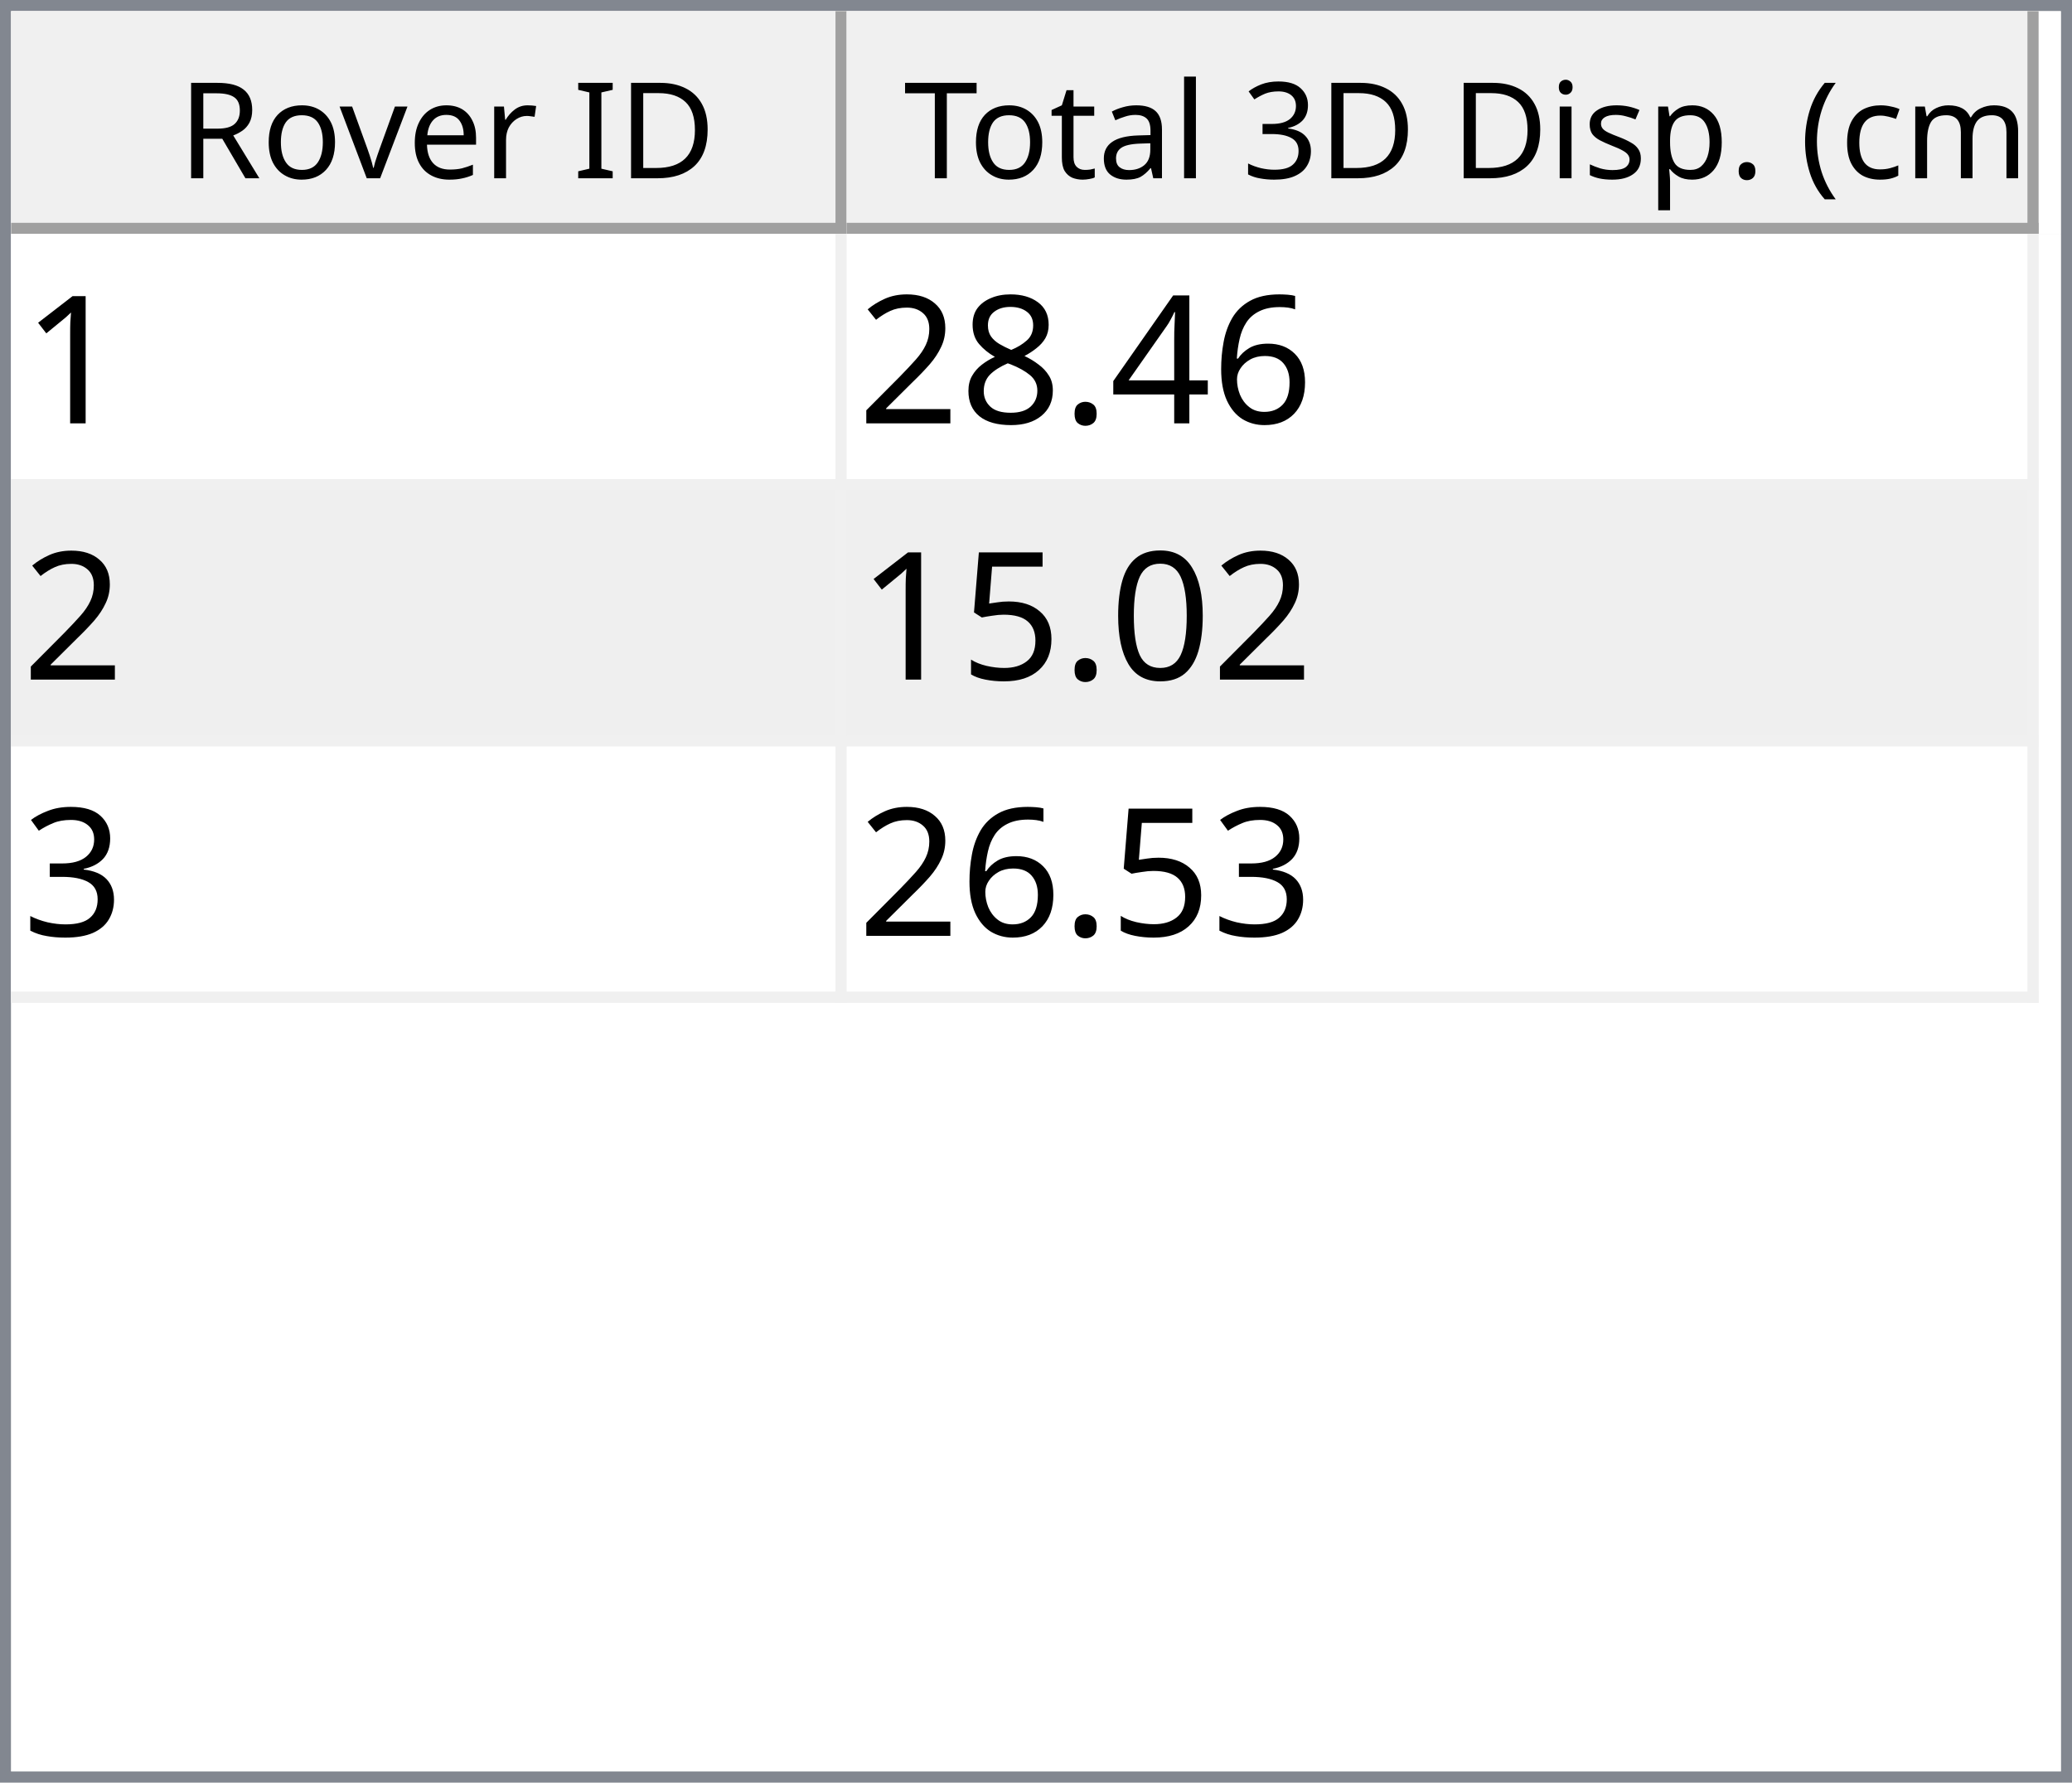
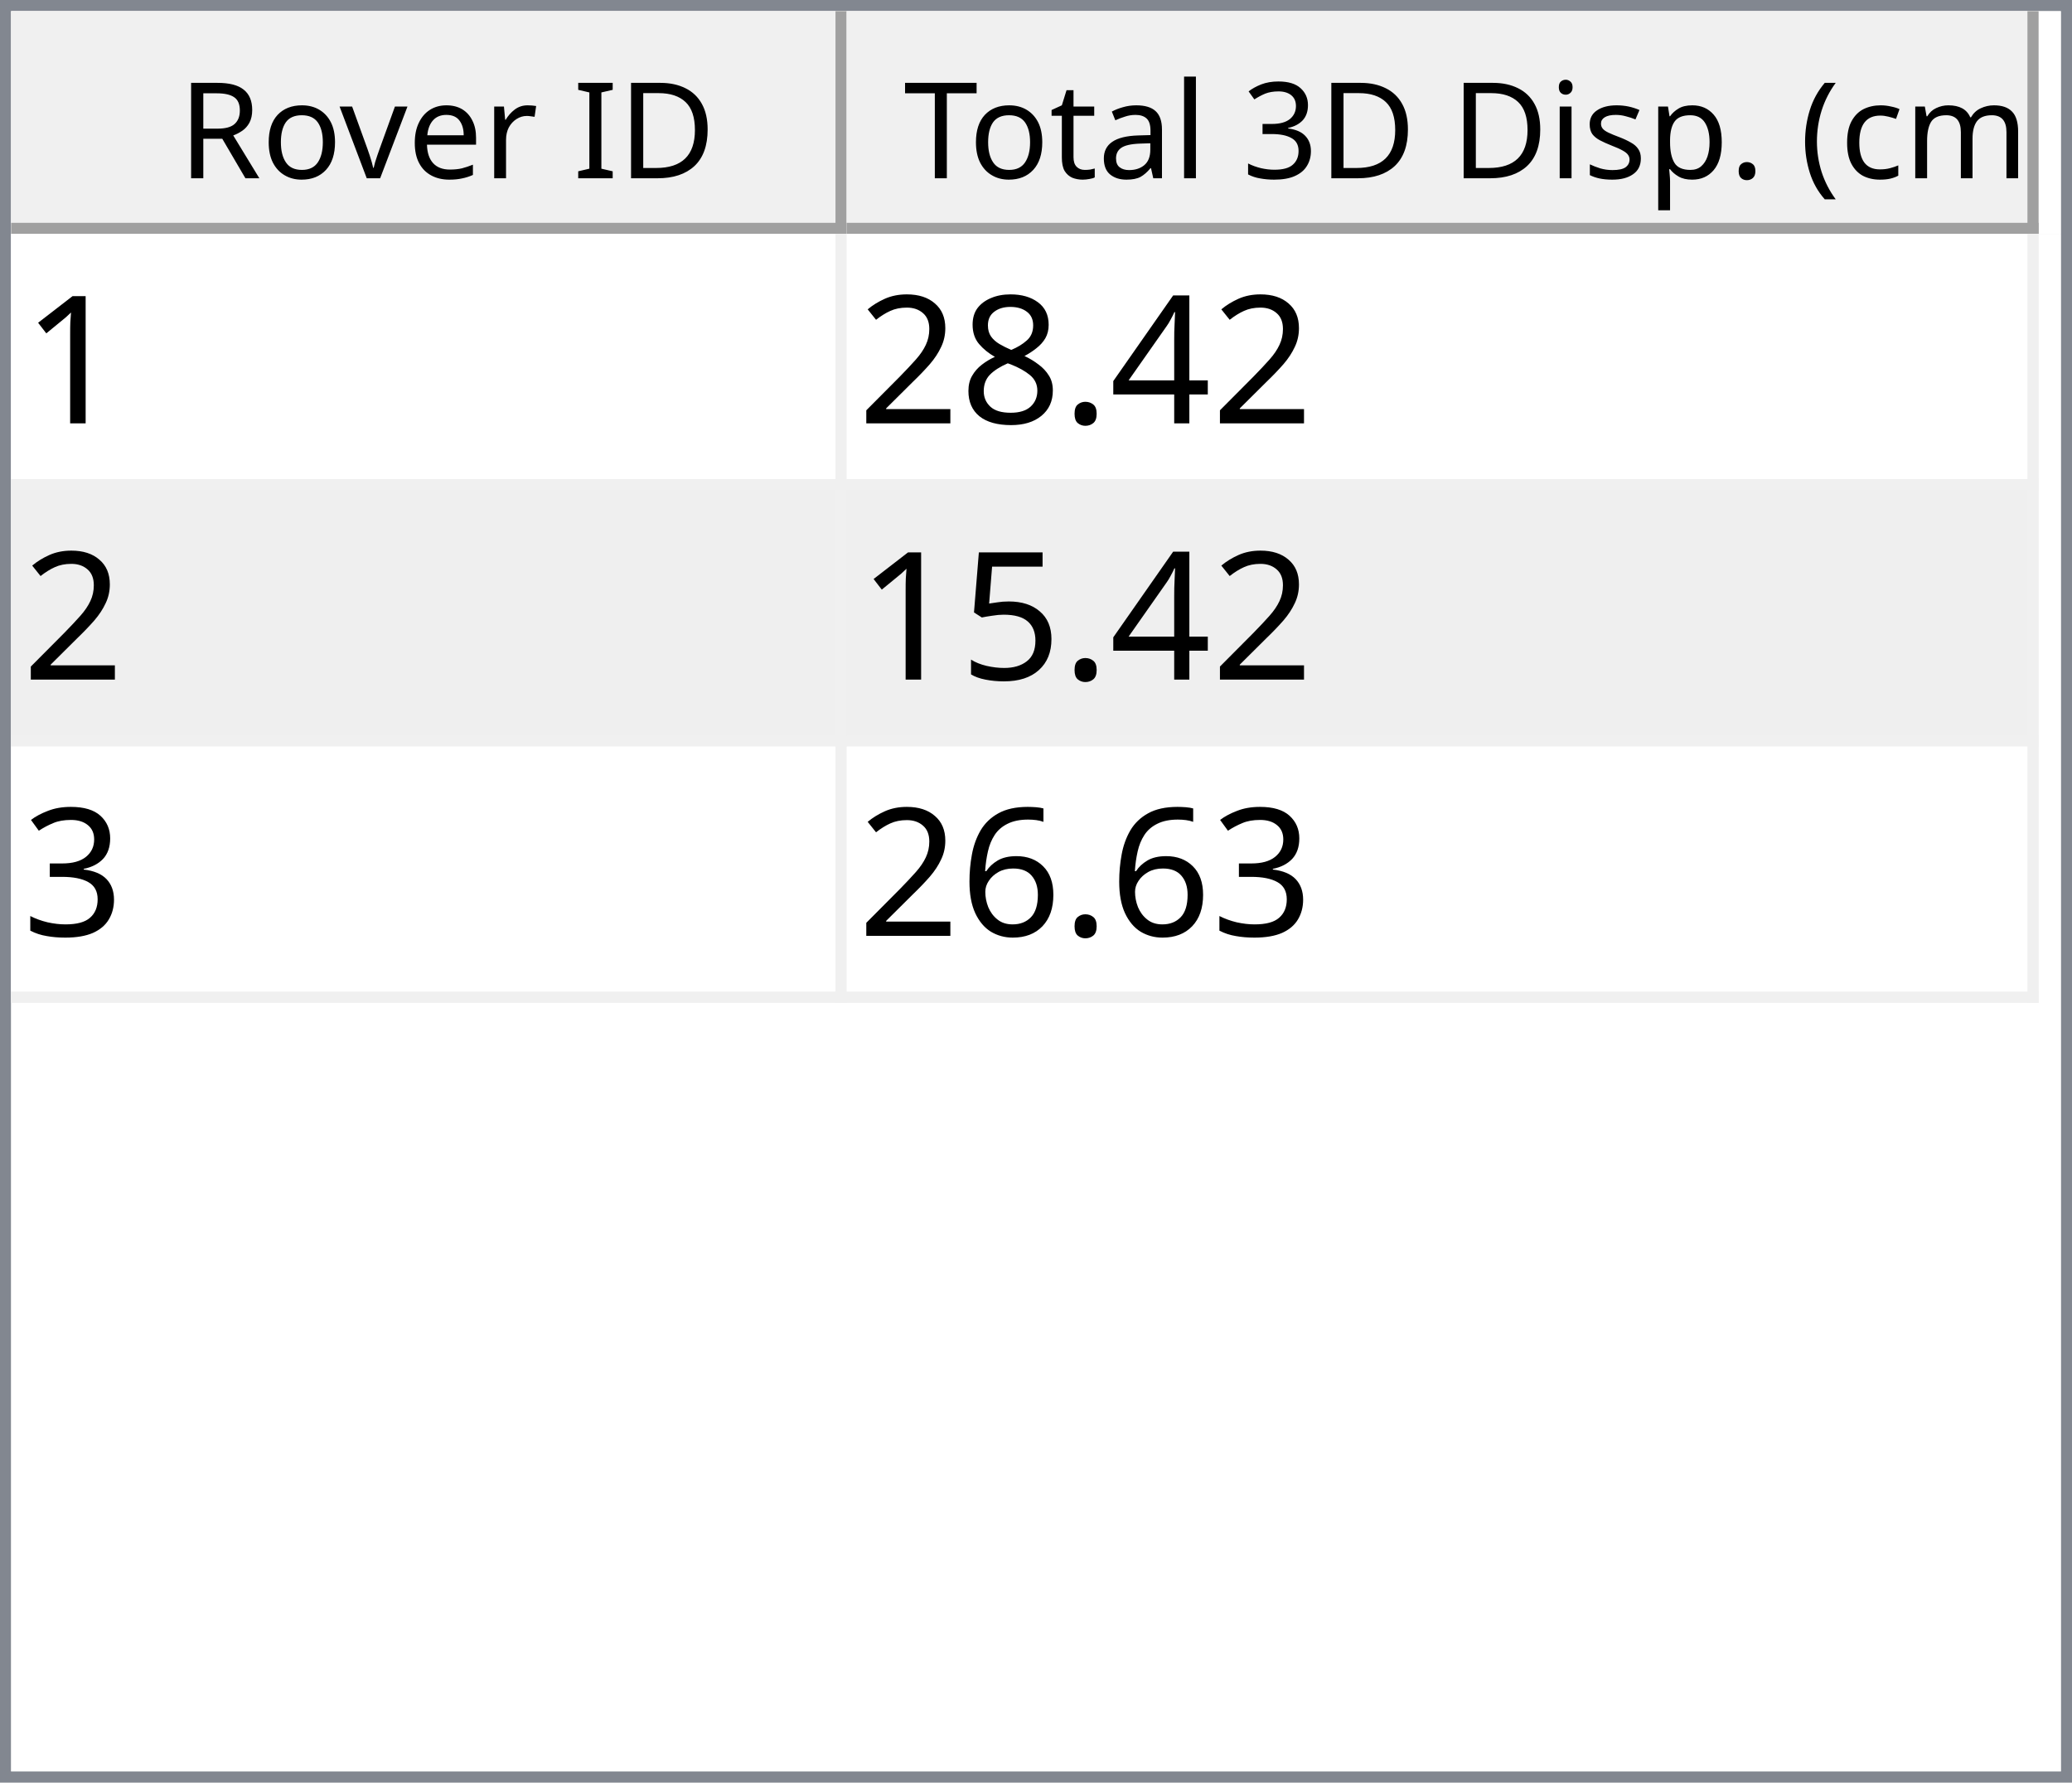
<svg xmlns="http://www.w3.org/2000/svg" style="fill-opacity:1; color-rendering:auto; color-interpolation:auto; text-rendering:auto; stroke:black; stroke-linecap:square; stroke-miterlimit:10; shape-rendering:auto; stroke-opacity:1; fill:black; stroke-dasharray:none; font-weight:normal; stroke-width:1; font-family:'Dialog'; font-style:normal; stroke-linejoin:miter; font-size:12px; stroke-dashoffset:0; image-rendering:auto;" width="186" height="160">
  <defs id="genericDefs" />
  <g>
    <defs id="defs1">
      <clipPath clipPathUnits="userSpaceOnUse" id="clipPath1">
        <path d="M0 0 L186 0 L186 160 L0 160 L0 0 Z" />
      </clipPath>
      <clipPath clipPathUnits="userSpaceOnUse" id="clipPath2">
        <path d="M0 0 L0 160 L186 160 L186 0 Z" />
      </clipPath>
      <clipPath clipPathUnits="userSpaceOnUse" id="clipPath3">
        <path d="M0 0 L0 20 L184 20 L184 0 Z" />
      </clipPath>
      <clipPath clipPathUnits="userSpaceOnUse" id="clipPath4">
        <path d="M0 0 L0 20 L75 20 L75 0 Z" />
      </clipPath>
      <clipPath clipPathUnits="userSpaceOnUse" id="clipPath5">
        <path d="M1 1 L1 19 L74 19 L74 1 Z" />
      </clipPath>
      <clipPath clipPathUnits="userSpaceOnUse" id="clipPath6">
        <path d="M0 0 L0 18 L73 18 L73 0 Z" />
      </clipPath>
      <clipPath clipPathUnits="userSpaceOnUse" id="clipPath7">
        <path d="M-0.5 -0.5 L-0.5 19.5 L74.5 19.5 L74.5 -0.5 Z" />
      </clipPath>
      <clipPath clipPathUnits="userSpaceOnUse" id="clipPath8">
        <path d="M0 0 L0 20 L107 20 L107 0 Z" />
      </clipPath>
      <clipPath clipPathUnits="userSpaceOnUse" id="clipPath9">
        <path d="M1 1 L1 19 L106 19 L106 1 Z" />
      </clipPath>
      <clipPath clipPathUnits="userSpaceOnUse" id="clipPath10">
        <path d="M0 0 L0 18 L105 18 L105 0 Z" />
      </clipPath>
      <clipPath clipPathUnits="userSpaceOnUse" id="clipPath11">
        <path d="M-0.5 -0.5 L-0.5 19.5 L106.5 19.5 L106.5 -0.5 Z" />
      </clipPath>
      <clipPath clipPathUnits="userSpaceOnUse" id="clipPath12">
        <path d="M0 0 L0 138 L184 138 L184 0 Z" />
      </clipPath>
      <clipPath clipPathUnits="userSpaceOnUse" id="clipPath13">
        <path d="M0 0 L0 69 L182 69 L182 0 Z" />
      </clipPath>
      <clipPath clipPathUnits="userSpaceOnUse" id="clipPath14">
        <path d="M-0.5 -0.5 L-0.5 68.5 L181.5 68.5 L181.5 -0.5 Z" />
      </clipPath>
      <clipPath clipPathUnits="userSpaceOnUse" id="clipPath15">
        <path d="M0 0 L0 22 L74 22 L74 0 Z" />
      </clipPath>
      <clipPath clipPathUnits="userSpaceOnUse" id="clipPath16">
        <path d="M0 0 L0 22 L106 22 L106 0 Z" />
      </clipPath>
      <font horiz-adv-x="64.551" id="font1">
        <font-face ascent="107.91" descent="25.098" units-per-em="100" style="font-style:normal; font-family:Segoe UI; font-weight:normal;" />
        <missing-glyph horiz-adv-x="64.551" d="M8.109 0 L8.109 68.266 L56.453 68.266 L56.453 0 L8.109 0 ZM15.328 7.234 L49.219 7.234 L49.219 61.031 L15.328 61.031 L15.328 7.234 Z" />
        <glyph unicode="D" horiz-adv-x="70.117" d="M9.188 0 L9.188 70.016 L28.516 70.016 Q65.531 70.016 65.531 35.891 Q65.531 19.672 55.25 9.836 Q44.969 0 27.734 0 L9.188 0 ZM17.391 62.594 L17.391 7.422 L27.828 7.422 Q41.609 7.422 49.273 14.797 Q56.938 22.172 56.938 35.688 Q56.938 62.594 28.328 62.594 L17.391 62.594 Z" />
        <glyph unicode="I" horiz-adv-x="26.611" d="M17.391 0 L9.188 0 L9.188 70.016 L17.391 70.016 L17.391 0 Z" />
        <glyph unicode=" " horiz-adv-x="27.393" d="" />
        <glyph unicode="r" horiz-adv-x="34.766" d="M34.188 41.891 Q32.078 43.5 28.125 43.5 Q23 43.5 19.555 38.672 Q16.109 33.844 16.109 25.484 L16.109 0 L8.109 0 L8.109 50 L16.109 50 L16.109 39.703 L16.312 39.703 Q18.016 44.969 21.531 47.922 Q25.047 50.875 29.391 50.875 Q32.516 50.875 34.188 50.203 L34.188 41.891 Z" />
        <glyph unicode="e" horiz-adv-x="52.295" d="M48.297 23 L12.984 23 Q13.188 14.656 17.484 10.109 Q21.781 5.562 29.297 5.562 Q37.75 5.562 44.828 11.141 L44.828 3.609 Q38.234 -1.172 27.391 -1.172 Q16.797 -1.172 10.742 5.641 Q4.688 12.453 4.688 24.812 Q4.688 36.469 11.305 43.82 Q17.922 51.172 27.734 51.172 Q37.547 51.172 42.922 44.828 Q48.297 38.484 48.297 27.203 L48.297 23 ZM40.094 29.781 Q40.047 36.719 36.75 40.578 Q33.453 44.438 27.594 44.438 Q21.922 44.438 17.969 40.383 Q14.016 36.328 13.094 29.781 L40.094 29.781 Z" />
        <glyph unicode="v" horiz-adv-x="47.9" d="M47.406 50 L27.484 0 L19.625 0 L0.688 50 L9.469 50 L22.172 13.672 Q23.578 9.672 23.922 6.688 L24.125 6.688 Q24.609 10.453 25.688 13.484 L38.969 50 L47.406 50 Z" />
        <glyph unicode="o" horiz-adv-x="58.594" d="M29 -1.172 Q17.922 -1.172 11.305 5.836 Q4.688 12.844 4.688 24.422 Q4.688 37.016 11.57 44.094 Q18.453 51.172 30.172 51.172 Q41.359 51.172 47.633 44.289 Q53.906 37.406 53.906 25.203 Q53.906 13.234 47.141 6.031 Q40.375 -1.172 29 -1.172 ZM29.594 44.438 Q21.875 44.438 17.383 39.188 Q12.891 33.938 12.891 24.703 Q12.891 15.828 17.43 10.695 Q21.969 5.562 29.594 5.562 Q37.359 5.562 41.531 10.594 Q45.703 15.625 45.703 24.906 Q45.703 34.281 41.531 39.359 Q37.359 44.438 29.594 44.438 Z" />
        <glyph unicode="R" horiz-adv-x="59.814" d="M59.375 0 L49.609 0 L37.891 19.625 Q36.281 22.359 34.766 24.289 Q33.25 26.219 31.664 27.438 Q30.078 28.656 28.25 29.219 Q26.422 29.781 24.125 29.781 L17.391 29.781 L17.391 0 L9.188 0 L9.188 70.016 L30.078 70.016 Q34.672 70.016 38.555 68.867 Q42.438 67.719 45.289 65.375 Q48.141 63.031 49.758 59.547 Q51.375 56.062 51.375 51.375 Q51.375 47.703 50.273 44.656 Q49.172 41.609 47.148 39.211 Q45.125 36.812 42.266 35.133 Q39.406 33.453 35.844 32.516 L35.844 32.328 Q37.594 31.547 38.891 30.547 Q40.188 29.547 41.359 28.18 Q42.531 26.812 43.68 25.078 Q44.828 23.344 46.234 21.047 L59.375 0 ZM17.391 62.594 L17.391 37.203 L28.516 37.203 Q31.594 37.203 34.203 38.133 Q36.812 39.062 38.719 40.797 Q40.625 42.531 41.703 45.047 Q42.781 47.562 42.781 50.688 Q42.781 56.297 39.141 59.445 Q35.5 62.594 28.609 62.594 L17.391 62.594 Z" />
        <glyph unicode=")" horiz-adv-x="30.176" d="M8.297 -15.922 L1.172 -15.922 Q16.406 2.344 16.406 26.812 Q16.406 51.469 1.078 70.016 L8.297 70.016 Q23.531 52.156 23.531 26.703 Q23.531 1.375 8.297 -15.922 Z" />
        <glyph unicode="m" horiz-adv-x="86.133" d="M79.109 0 L71.094 0 L71.094 28.719 Q71.094 37.016 68.531 40.727 Q65.969 44.438 59.906 44.438 Q54.781 44.438 51.195 39.75 Q47.609 35.062 47.609 28.516 L47.609 0 L39.594 0 L39.594 29.688 Q39.594 44.438 28.219 44.438 Q22.953 44.438 19.531 40.016 Q16.109 35.594 16.109 28.516 L16.109 0 L8.109 0 L8.109 50 L16.109 50 L16.109 42.094 L16.312 42.094 Q21.625 51.172 31.844 51.172 Q36.969 51.172 40.773 48.312 Q44.578 45.453 46 40.828 Q51.562 51.172 62.594 51.172 Q79.109 51.172 79.109 30.812 L79.109 0 Z" />
        <glyph unicode="c" horiz-adv-x="46.191" d="M42.188 2.297 Q36.422 -1.172 28.516 -1.172 Q17.828 -1.172 11.258 5.789 Q4.688 12.75 4.688 23.828 Q4.688 36.188 11.766 43.68 Q18.844 51.172 30.672 51.172 Q37.25 51.172 42.281 48.734 L42.281 40.531 Q36.719 44.438 30.375 44.438 Q22.703 44.438 17.797 38.945 Q12.891 33.453 12.891 24.516 Q12.891 15.719 17.508 10.641 Q22.125 5.562 29.891 5.562 Q36.422 5.562 42.188 9.906 L42.188 2.297 Z" />
        <glyph unicode="(" horiz-adv-x="30.176" d="M29.109 -15.922 L21.969 -15.922 Q6.844 1.375 6.844 26.703 Q6.844 52.156 21.969 70.016 L29.203 70.016 Q13.875 51.469 13.875 26.812 Q13.875 2.344 29.109 -15.922 Z" />
        <glyph unicode="." horiz-adv-x="21.68" d="M10.891 -1.078 Q8.641 -1.078 7.055 0.539 Q5.469 2.156 5.469 4.391 Q5.469 6.641 7.055 8.273 Q8.641 9.906 10.891 9.906 Q13.188 9.906 14.797 8.273 Q16.406 6.641 16.406 4.391 Q16.406 2.156 14.797 0.539 Q13.188 -1.078 10.891 -1.078 Z" />
        <glyph unicode="p" horiz-adv-x="58.789" d="M16.312 7.234 L16.109 7.234 L16.109 -23 L8.109 -23 L8.109 50 L16.109 50 L16.109 41.219 L16.312 41.219 Q22.219 51.172 33.594 51.172 Q43.266 51.172 48.688 44.461 Q54.109 37.75 54.109 26.469 Q54.109 13.922 48 6.375 Q41.891 -1.172 31.297 -1.172 Q21.578 -1.172 16.312 7.234 ZM16.109 27.391 L16.109 20.406 Q16.109 14.203 20.141 9.883 Q24.172 5.562 30.375 5.562 Q37.641 5.562 41.773 11.133 Q45.906 16.703 45.906 26.609 Q45.906 34.969 42.047 39.703 Q38.188 44.438 31.594 44.438 Q24.609 44.438 20.359 39.578 Q16.109 34.719 16.109 27.391 Z" />
        <glyph unicode="s" horiz-adv-x="42.432" d="M5.078 1.812 L5.078 10.406 Q11.625 5.562 19.484 5.562 Q30.031 5.562 30.031 12.594 Q30.031 14.594 29.125 15.992 Q28.219 17.391 26.68 18.461 Q25.141 19.531 23.07 20.383 Q21 21.234 18.609 22.172 Q15.281 23.484 12.766 24.828 Q10.25 26.172 8.57 27.859 Q6.891 29.547 6.031 31.695 Q5.172 33.844 5.172 36.719 Q5.172 40.234 6.789 42.945 Q8.406 45.656 11.086 47.484 Q13.766 49.312 17.211 50.242 Q20.656 51.172 24.312 51.172 Q30.812 51.172 35.938 48.922 L35.938 40.828 Q30.422 44.438 23.25 44.438 Q21 44.438 19.195 43.922 Q17.391 43.406 16.094 42.477 Q14.797 41.547 14.086 40.258 Q13.375 38.969 13.375 37.406 Q13.375 35.453 14.086 34.133 Q14.797 32.812 16.164 31.789 Q17.531 30.766 19.484 29.938 Q21.438 29.109 23.922 28.125 Q27.25 26.859 29.883 25.516 Q32.516 24.172 34.375 22.484 Q36.234 20.797 37.234 18.602 Q38.234 16.406 38.234 13.375 Q38.234 9.672 36.602 6.938 Q34.969 4.203 32.234 2.398 Q29.5 0.594 25.93 -0.289 Q22.359 -1.172 18.453 -1.172 Q10.75 -1.172 5.078 1.812 Z" />
        <glyph unicode="i" horiz-adv-x="24.219" d="M12.203 62.703 Q10.062 62.703 8.547 64.164 Q7.031 65.625 7.031 67.875 Q7.031 70.125 8.547 71.609 Q10.062 73.094 12.203 73.094 Q14.406 73.094 15.945 71.609 Q17.484 70.125 17.484 67.875 Q17.484 65.719 15.945 64.211 Q14.406 62.703 12.203 62.703 ZM16.109 0 L8.109 0 L8.109 50 L16.109 50 L16.109 0 Z" />
        <glyph unicode="3" horiz-adv-x="53.906" d="M46.531 19.828 Q46.531 15.094 44.75 11.211 Q42.969 7.328 39.719 4.57 Q36.469 1.812 31.93 0.297 Q27.391 -1.219 21.922 -1.219 Q11.922 -1.219 6 2.594 L6 11.188 Q13.094 5.609 22.219 5.609 Q25.875 5.609 28.828 6.539 Q31.781 7.469 33.906 9.227 Q36.031 10.984 37.18 13.477 Q38.328 15.969 38.328 19.094 Q38.328 32.812 18.797 32.812 L12.984 32.812 L12.984 39.594 L18.5 39.594 Q35.797 39.594 35.797 52.484 Q35.797 64.406 22.609 64.406 Q15.188 64.406 8.688 59.422 L8.688 67.188 Q15.375 71.188 24.609 71.188 Q29 71.188 32.57 69.969 Q36.141 68.75 38.68 66.555 Q41.219 64.359 42.609 61.281 Q44 58.203 44 54.5 Q44 40.672 30.031 36.719 L30.031 36.531 Q33.594 36.141 36.625 34.797 Q39.656 33.453 41.852 31.305 Q44.047 29.156 45.289 26.25 Q46.531 23.344 46.531 19.828 Z" />
        <glyph unicode="l" horiz-adv-x="24.219" d="M16.109 0 L8.109 0 L8.109 74.031 L16.109 74.031 L16.109 0 Z" />
        <glyph unicode="a" horiz-adv-x="50.879" d="M43.891 0 L35.891 0 L35.891 7.812 L35.688 7.812 Q30.469 -1.172 20.312 -1.172 Q12.844 -1.172 8.617 2.781 Q4.391 6.734 4.391 13.281 Q4.391 27.297 20.906 29.594 L35.891 31.688 Q35.891 44.438 25.594 44.438 Q16.547 44.438 9.281 38.281 L9.281 46.484 Q16.656 51.172 26.266 51.172 Q43.891 51.172 43.891 32.516 L43.891 0 ZM35.891 25.297 L23.828 23.641 Q18.266 22.859 15.43 20.875 Q12.594 18.891 12.594 13.875 Q12.594 10.203 15.211 7.883 Q17.828 5.562 22.172 5.562 Q28.125 5.562 32.008 9.742 Q35.891 13.922 35.891 20.312 L35.891 25.297 Z" />
        <glyph unicode="t" horiz-adv-x="33.887" d="M31.297 0.484 Q28.469 -1.078 23.828 -1.078 Q10.688 -1.078 10.688 13.578 L10.688 43.172 L2.094 43.172 L2.094 50 L10.688 50 L10.688 62.203 L18.703 64.797 L18.703 50 L31.297 50 L31.297 43.172 L18.703 43.172 L18.703 14.984 Q18.703 9.969 20.414 7.82 Q22.125 5.672 26.078 5.672 Q29.109 5.672 31.297 7.328 L31.297 0.484 Z" />
        <glyph unicode="T" horiz-adv-x="52.393" d="M50.594 62.594 L30.375 62.594 L30.375 0 L22.172 0 L22.172 62.594 L2 62.594 L2 70.016 L50.594 70.016 L50.594 62.594 Z" />
      </font>
      <font horiz-adv-x="75.0" id="font2">
        <font-face ascent="100.537" descent="21.973" units-per-em="100" style="font-style:normal; font-family:sans-serif; font-weight:normal;" />
        <missing-glyph horiz-adv-x="75.0" d="M12.5 0 L12.5 62.5 L62.5 62.5 L62.5 0 L12.5 0 ZM14.062 1.562 L60.938 1.562 L60.938 60.938 L14.062 60.938 L14.062 1.562 Z" />
        <glyph unicode="1" horiz-adv-x="55.615" d="M37.25 0 L28.469 0 L28.469 56 Q25.297 52.984 20.141 49.953 Q14.984 46.922 10.891 45.406 L10.891 53.906 Q18.266 57.375 23.781 62.305 Q29.297 67.234 31.594 71.875 L37.25 71.875 L37.25 0 Z" />
-         <glyph unicode="6" horiz-adv-x="55.615" d="M49.75 54.047 L41.016 53.375 Q39.844 58.547 37.703 60.891 Q34.125 64.656 28.906 64.656 Q24.703 64.656 21.531 62.312 Q17.391 59.281 14.992 53.469 Q12.594 47.656 12.5 36.922 Q15.672 41.75 20.266 44.094 Q24.859 46.438 29.891 46.438 Q38.672 46.438 44.852 39.969 Q51.031 33.5 51.031 23.25 Q51.031 16.5 48.125 10.719 Q45.219 4.938 40.141 1.859 Q35.062 -1.219 28.609 -1.219 Q17.625 -1.219 10.695 6.859 Q3.766 14.938 3.766 33.5 Q3.766 54.25 11.422 63.672 Q18.109 71.875 29.438 71.875 Q37.891 71.875 43.289 67.141 Q48.688 62.406 49.75 54.047 ZM13.875 23.188 Q13.875 18.656 15.797 14.508 Q17.719 10.359 21.188 8.18 Q24.656 6 28.469 6 Q34.031 6 38.039 10.492 Q42.047 14.984 42.047 22.703 Q42.047 30.125 38.086 34.398 Q34.125 38.672 28.125 38.672 Q22.172 38.672 18.023 34.398 Q13.875 30.125 13.875 23.188 Z" />
        <glyph unicode="4" horiz-adv-x="55.615" d="M32.328 0 L32.328 17.141 L1.266 17.141 L1.266 25.203 L33.938 71.578 L41.109 71.578 L41.109 25.203 L50.781 25.203 L50.781 17.141 L41.109 17.141 L41.109 0 L32.328 0 ZM32.328 25.203 L32.328 57.469 L9.906 25.203 L32.328 25.203 Z" />
        <glyph unicode="." horiz-adv-x="27.783" d="M9.078 0 L9.078 10.016 L19.094 10.016 L19.094 0 L9.078 0 Z" />
        <glyph unicode="8" horiz-adv-x="55.615" d="M17.672 38.812 Q12.203 40.828 9.57 44.539 Q6.938 48.25 6.938 53.422 Q6.938 61.234 12.555 66.555 Q18.172 71.875 27.484 71.875 Q36.859 71.875 42.578 66.43 Q48.297 60.984 48.297 53.172 Q48.297 48.188 45.68 44.508 Q43.062 40.828 37.75 38.812 Q44.344 36.672 47.781 31.883 Q51.219 27.094 51.219 20.453 Q51.219 11.281 44.727 5.031 Q38.234 -1.219 27.641 -1.219 Q17.047 -1.219 10.547 5.055 Q4.047 11.328 4.047 20.703 Q4.047 27.688 7.594 32.398 Q11.141 37.109 17.672 38.812 ZM15.922 53.719 Q15.922 48.641 19.195 45.414 Q22.469 42.188 27.688 42.188 Q32.766 42.188 36.016 45.383 Q39.266 48.578 39.266 53.219 Q39.266 58.062 35.914 61.359 Q32.562 64.656 27.594 64.656 Q22.562 64.656 19.242 61.43 Q15.922 58.203 15.922 53.719 ZM13.094 20.656 Q13.094 16.891 14.875 13.375 Q16.656 9.859 20.172 7.93 Q23.688 6 27.734 6 Q34.031 6 38.133 10.055 Q42.234 14.109 42.234 20.359 Q42.234 26.703 38.016 30.859 Q33.797 35.016 27.438 35.016 Q21.234 35.016 17.164 30.914 Q13.094 26.812 13.094 20.656 Z" />
        <glyph unicode="2" horiz-adv-x="55.615" d="M50.344 8.453 L50.344 0 L3.031 0 Q2.938 3.172 4.047 6.109 Q5.859 10.938 9.836 15.625 Q13.812 20.312 21.344 26.469 Q33.016 36.031 37.117 41.625 Q41.219 47.219 41.219 52.203 Q41.219 57.422 37.477 61.008 Q33.734 64.594 27.734 64.594 Q21.391 64.594 17.578 60.789 Q13.766 56.984 13.719 50.25 L4.688 51.172 Q5.609 61.281 11.664 66.578 Q17.719 71.875 27.938 71.875 Q38.234 71.875 44.242 66.164 Q50.25 60.453 50.25 52 Q50.25 47.703 48.492 43.555 Q46.734 39.406 42.656 34.812 Q38.578 30.219 29.109 22.219 Q21.188 15.578 18.945 13.211 Q16.703 10.844 15.234 8.453 L50.344 8.453 Z" />
-         <glyph unicode="0" horiz-adv-x="55.615" d="M4.156 35.297 Q4.156 48 6.766 55.742 Q9.375 63.484 14.523 67.68 Q19.672 71.875 27.484 71.875 Q33.25 71.875 37.594 69.555 Q41.938 67.234 44.773 62.867 Q47.609 58.5 49.219 52.227 Q50.828 45.953 50.828 35.297 Q50.828 22.703 48.242 14.969 Q45.656 7.234 40.508 3.008 Q35.359 -1.219 27.484 -1.219 Q17.141 -1.219 11.234 6.203 Q4.156 15.141 4.156 35.297 ZM13.188 35.297 Q13.188 17.672 17.312 11.836 Q21.438 6 27.484 6 Q33.547 6 37.672 11.859 Q41.797 17.719 41.797 35.297 Q41.797 52.984 37.672 58.789 Q33.547 64.594 27.391 64.594 Q21.344 64.594 17.719 59.469 Q13.188 52.938 13.188 35.297 Z" />
        <glyph unicode="5" horiz-adv-x="55.615" d="M4.156 18.75 L13.375 19.531 Q14.406 12.797 18.141 9.398 Q21.875 6 27.156 6 Q33.5 6 37.891 10.789 Q42.281 15.578 42.281 23.484 Q42.281 31 38.062 35.352 Q33.844 39.703 27 39.703 Q22.75 39.703 19.336 37.773 Q15.922 35.844 13.969 32.766 L5.719 33.844 L12.641 70.609 L48.25 70.609 L48.25 62.203 L19.672 62.203 L15.828 42.969 Q22.266 47.469 29.344 47.469 Q38.719 47.469 45.164 40.969 Q51.609 34.469 51.609 24.266 Q51.609 14.547 45.953 7.469 Q39.062 -1.219 27.156 -1.219 Q17.391 -1.219 11.211 4.25 Q5.031 9.719 4.156 18.75 Z" />
        <glyph unicode="3" horiz-adv-x="55.615" d="M4.203 18.891 L12.984 20.062 Q14.5 12.594 18.141 9.297 Q21.781 6 27 6 Q33.203 6 37.477 10.297 Q41.75 14.594 41.75 20.953 Q41.75 27 37.797 30.93 Q33.844 34.859 27.734 34.859 Q25.25 34.859 21.531 33.891 L22.516 41.609 Q23.391 41.5 23.922 41.5 Q29.547 41.5 34.039 44.43 Q38.531 47.359 38.531 53.469 Q38.531 58.297 35.258 61.477 Q31.984 64.656 26.812 64.656 Q21.688 64.656 18.266 61.43 Q14.844 58.203 13.875 51.766 L5.078 53.328 Q6.688 62.156 12.398 67.016 Q18.109 71.875 26.609 71.875 Q32.469 71.875 37.398 69.359 Q42.328 66.844 44.945 62.5 Q47.562 58.156 47.562 53.266 Q47.562 48.641 45.07 44.828 Q42.578 41.016 37.703 38.766 Q44.047 37.312 47.562 32.695 Q51.078 28.078 51.078 21.141 Q51.078 11.766 44.242 5.25 Q37.406 -1.266 26.953 -1.266 Q17.531 -1.266 11.305 4.352 Q5.078 9.969 4.203 18.891 Z" />
+         <glyph unicode="6" horiz-adv-x="55.615" d="M49.75 54.047 L41.016 53.375 Q39.844 58.547 37.703 60.891 Q34.125 64.656 28.906 64.656 Q24.703 64.656 21.531 62.312 Q17.391 59.281 14.992 53.469 Q12.594 47.656 12.5 36.922 Q15.672 41.75 20.266 44.094 Q24.859 46.438 29.891 46.438 Q38.672 46.438 44.852 39.969 Q51.031 33.5 51.031 23.25 Q51.031 16.5 48.125 10.719 Q45.219 4.938 40.141 1.859 Q35.062 -1.219 28.609 -1.219 Q17.625 -1.219 10.695 6.859 Q3.766 14.938 3.766 33.5 Q3.766 54.25 11.422 63.672 Q18.109 71.875 29.438 71.875 Q37.891 71.875 43.289 67.141 Q48.688 62.406 49.75 54.047 ZM13.875 23.188 Q13.875 18.656 15.797 14.508 Q17.719 10.359 21.188 8.18 Q24.656 6 28.469 6 Q34.031 6 38.039 10.492 Q42.047 14.984 42.047 22.703 Q42.047 30.125 38.086 34.398 Q34.125 38.672 28.125 38.672 Q22.172 38.672 18.023 34.398 Q13.875 30.125 13.875 23.188 Z" />
      </font>
    </defs>
    <g style="fill:white; stroke:white;">
      <rect x="0" y="0" width="186" style="clip-path:url(#clipPath1); stroke:none;" height="160" />
    </g>
    <g style="fill:white; text-rendering:optimizeSpeed; color-rendering:optimizeSpeed; image-rendering:optimizeSpeed; shape-rendering:crispEdges; stroke:white; color-interpolation:sRGB;">
      <rect x="0" width="186" height="160" y="0" style="stroke:none;" />
      <path style="stroke:none;" d="M0 160 L186 160 L186 0 L0 0 Z" />
    </g>
    <g style="fill:rgb(240,240,240); font-family:'Segoe UI'; stroke:rgb(240,240,240);">
      <rect x="0" y="0" width="186" style="clip-path:url(#clipPath2); stroke:none;" height="160" />
    </g>
    <g style="fill:rgb(130,135,144); font-family:'Segoe UI'; stroke:rgb(130,135,144);">
      <path d="M0 0 L186 0 L186 160 L0 160 L0 0 ZM1 1 L185 1 L185 159 L1 159 L1 1 Z" style="fill-rule:evenodd; clip-path:url(#clipPath2); stroke:none;" />
    </g>
    <g style="fill:white; font-family:'Segoe UI'; stroke:white;" transform="translate(1,1)">
      <rect x="0" y="0" width="184" style="clip-path:url(#clipPath3); stroke:none;" height="20" />
    </g>
    <g style="fill:rgb(240,240,240); font-family:'Segoe UI'; stroke:rgb(240,240,240);" transform="translate(1,1)">
      <rect x="0" y="0" width="75" style="clip-path:url(#clipPath4); stroke:none;" height="20" />
    </g>
    <g style="font-family:'Segoe UI';" transform="translate(2,2)">
      <text x="14" xml:space="preserve" y="14" style="clip-path:url(#clipPath6); stroke:none;">Rover ID</text>
    </g>
    <g style="fill:rgb(160,160,160); font-family:'Segoe UI'; stroke:rgb(160,160,160); stroke-linejoin:bevel;" transform="translate(1.5,1.5)">
      <line x1="74" x2="74" y1="0" style="fill:none; clip-path:url(#clipPath7);" y2="19" />
    </g>
    <g style="fill:rgb(160,160,160); font-family:'Segoe UI'; stroke:rgb(160,160,160); stroke-linejoin:bevel;" transform="matrix(1,0,0,1,1,1) translate(0.5,0.5)">
      <line x1="0" x2="74" y1="19" style="fill:none; clip-path:url(#clipPath7);" y2="19" />
    </g>
    <g style="fill:rgb(240,240,240); font-family:'Segoe UI'; stroke:rgb(240,240,240);" transform="translate(76,1)">
      <rect x="0" y="0" width="107" style="clip-path:url(#clipPath8); stroke:none;" height="20" />
    </g>
    <g style="font-family:'Segoe UI';" transform="translate(77,2)">
      <text x="1" xml:space="preserve" y="14" style="clip-path:url(#clipPath10); stroke:none;"> Total 3D Disp. (cm)</text>
    </g>
    <g style="fill:rgb(160,160,160); font-family:'Segoe UI'; stroke:rgb(160,160,160); stroke-linejoin:bevel;" transform="translate(76.5,1.5)">
      <line x1="106" x2="106" y1="0" style="fill:none; clip-path:url(#clipPath11);" y2="19" />
    </g>
    <g style="fill:rgb(160,160,160); font-family:'Segoe UI'; stroke:rgb(160,160,160); stroke-linejoin:bevel;" transform="matrix(1,0,0,1,76,1) translate(0.5,0.5)">
      <line x1="0" x2="106" y1="19" style="fill:none; clip-path:url(#clipPath11);" y2="19" />
    </g>
    <g style="fill:white; font-family:'Segoe UI'; stroke:white;" transform="translate(1,21)">
      <rect x="0" y="0" width="184" style="clip-path:url(#clipPath12); stroke:none;" height="138" />
    </g>
    <g style="fill:rgb(240,240,240); font-size:16px; font-family:sans-serif; stroke:rgb(240,240,240);" transform="translate(1,21)">
      <rect x="0" y="0" width="182" style="clip-path:url(#clipPath13); stroke:none;" height="69" />
      <line transform="translate(0.5,0.5)" x1="0" x2="181" y1="22" style="clip-path:url(#clipPath14); fill:none; stroke-linejoin:bevel;" y2="22" />
    </g>
    <g transform="matrix(1,0,0,1,1,21) translate(0.5,0.5)" style="fill:rgb(240,240,240); font-size:16px; font-family:sans-serif; stroke:rgb(240,240,240); stroke-linejoin:bevel;">
      <line x1="0" x2="181" y1="45" style="fill:none; clip-path:url(#clipPath14);" y2="45" />
    </g>
    <g transform="matrix(1,0,0,1,1,21) translate(0.5,0.5)" style="fill:rgb(240,240,240); font-size:16px; font-family:sans-serif; stroke:rgb(240,240,240); stroke-linejoin:bevel;">
      <line x1="0" x2="181" y1="68" style="fill:none; clip-path:url(#clipPath14);" y2="68" />
    </g>
    <g transform="matrix(1,0,0,1,1,21) translate(0.5,0.5)" style="fill:rgb(240,240,240); font-size:16px; font-family:sans-serif; stroke:rgb(240,240,240); stroke-linejoin:bevel;">
      <line x1="74" x2="74" y1="0" style="fill:none; clip-path:url(#clipPath14);" y2="68" />
    </g>
    <g transform="matrix(1,0,0,1,1,21) translate(0.5,0.5)" style="fill:rgb(240,240,240); font-size:16px; font-family:sans-serif; stroke:rgb(240,240,240); stroke-linejoin:bevel;">
      <line x1="181" x2="181" y1="0" style="fill:none; clip-path:url(#clipPath14);" y2="68" />
    </g>
    <g style="fill:white; font-size:16px; font-family:sans-serif; stroke:white;" transform="matrix(1,0,0,1,1,21)">
      <rect x="0" y="0" width="74" style="clip-path:url(#clipPath15); stroke:none;" height="22" />
      <text x="1" y="17" style="fill:black; clip-path:url(#clipPath15); stroke:none;" xml:space="preserve">1</text>
    </g>
    <g style="fill:white; font-size:16px; font-family:sans-serif; stroke:white;" transform="matrix(1,0,0,1,1,21) translate(75,0)">
      <rect x="0" y="0" width="106" style="clip-path:url(#clipPath16); stroke:none;" height="22" />
-       <text x="1" y="17" style="fill:black; clip-path:url(#clipPath16); stroke:none;" xml:space="preserve">28.46</text>
+       <text x="1" y="17" style="fill:black; clip-path:url(#clipPath16); stroke:none;" xml:space="preserve">28.42</text>
    </g>
    <g style="fill:rgb(239,239,239); font-size:16px; font-family:sans-serif; stroke:rgb(239,239,239);" transform="matrix(1,0,0,1,1,21) translate(0,23)">
      <rect x="0" y="0" width="74" style="clip-path:url(#clipPath15); stroke:none;" height="22" />
      <text x="1" y="17" style="fill:black; clip-path:url(#clipPath15); stroke:none;" xml:space="preserve">2</text>
    </g>
    <g style="fill:rgb(239,239,239); font-size:16px; font-family:sans-serif; stroke:rgb(239,239,239);" transform="matrix(1,0,0,1,1,21) translate(75,23)">
      <rect x="0" y="0" width="106" style="clip-path:url(#clipPath16); stroke:none;" height="22" />
-       <text x="1" y="17" style="fill:black; clip-path:url(#clipPath16); stroke:none;" xml:space="preserve">15.02</text>
+       <text x="1" y="17" style="fill:black; clip-path:url(#clipPath16); stroke:none;" xml:space="preserve">15.42</text>
    </g>
    <g style="fill:white; font-size:16px; font-family:sans-serif; stroke:white;" transform="matrix(1,0,0,1,1,21) translate(0,46)">
      <rect x="0" y="0" width="74" style="clip-path:url(#clipPath15); stroke:none;" height="22" />
      <text x="1" y="17" style="fill:black; clip-path:url(#clipPath15); stroke:none;" xml:space="preserve">3</text>
    </g>
    <g style="fill:white; font-size:16px; font-family:sans-serif; stroke:white;" transform="matrix(1,0,0,1,1,21) translate(75,46)">
      <rect x="0" y="0" width="106" style="clip-path:url(#clipPath16); stroke:none;" height="22" />
-       <text x="1" y="17" style="fill:black; clip-path:url(#clipPath16); stroke:none;" xml:space="preserve">26.53</text>
+       <text x="1" y="17" style="fill:black; clip-path:url(#clipPath16); stroke:none;" xml:space="preserve">26.63</text>
    </g>
  </g>
</svg>
